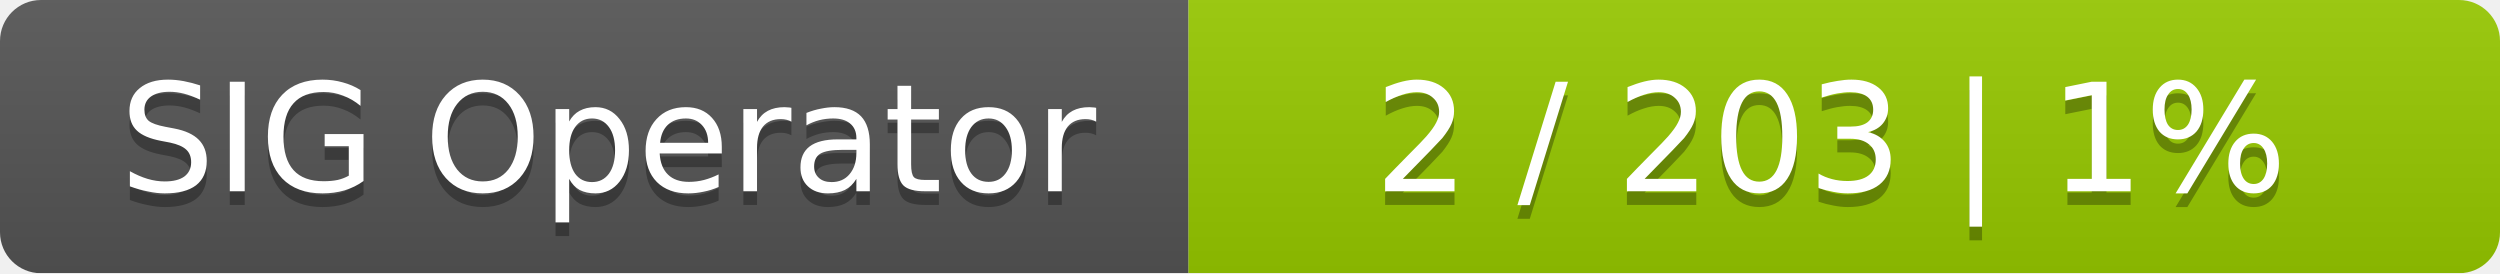
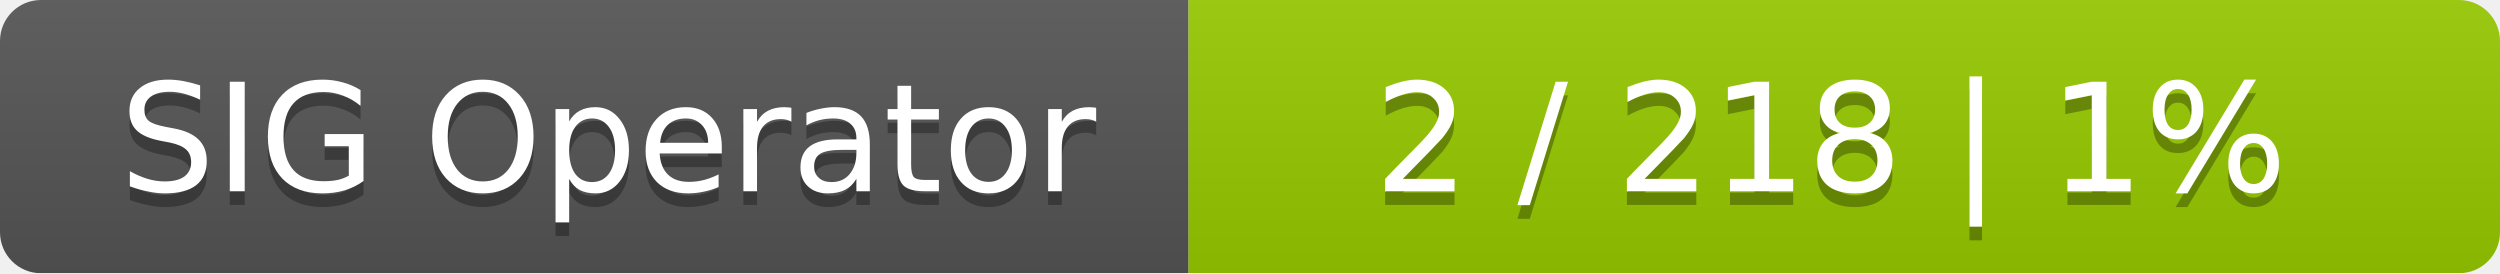
<svg xmlns="http://www.w3.org/2000/svg" width="183" height="20">
  <linearGradient id="smooth" x2="0" y2="100%">
    <stop offset="0" stop-color="#bbb" stop-opacity=".1" />
    <stop offset="1" stop-opacity=".1" />
  </linearGradient>
  <mask id="round">
    <rect width="183" height="20" rx="3" fill="#fff" />
  </mask>
  <g mask="url(#round)">
    <rect width="87" height="20" fill="#555" />
    <rect x="87" width="96" height="20" fill="#97ca00" />
    <rect width="183" height="20" fill="url(#smooth)" />
  </g>
  <g fill="#fff" text-anchor="middle" font-family="DejaVu Sans,Verdana,Geneva,sans-serif" font-size="11">
    <text x="44.5" y="15" fill="#010101" fill-opacity=".3">SIG Operator</text>
    <text x="44.5" y="14">SIG Operator</text>
-     <text x="134" y="15" fill="#010101" fill-opacity=".3">2 / 203    |    1%</text>
-     <text x="134" y="14">2 / 203    |    1%</text>
+     <text x="134" y="15" fill="#010101" fill-opacity=".3">2 / 218    |    1%</text>
+     <text x="134" y="14">2 / 218    |    1%</text>
  </g>
</svg>
